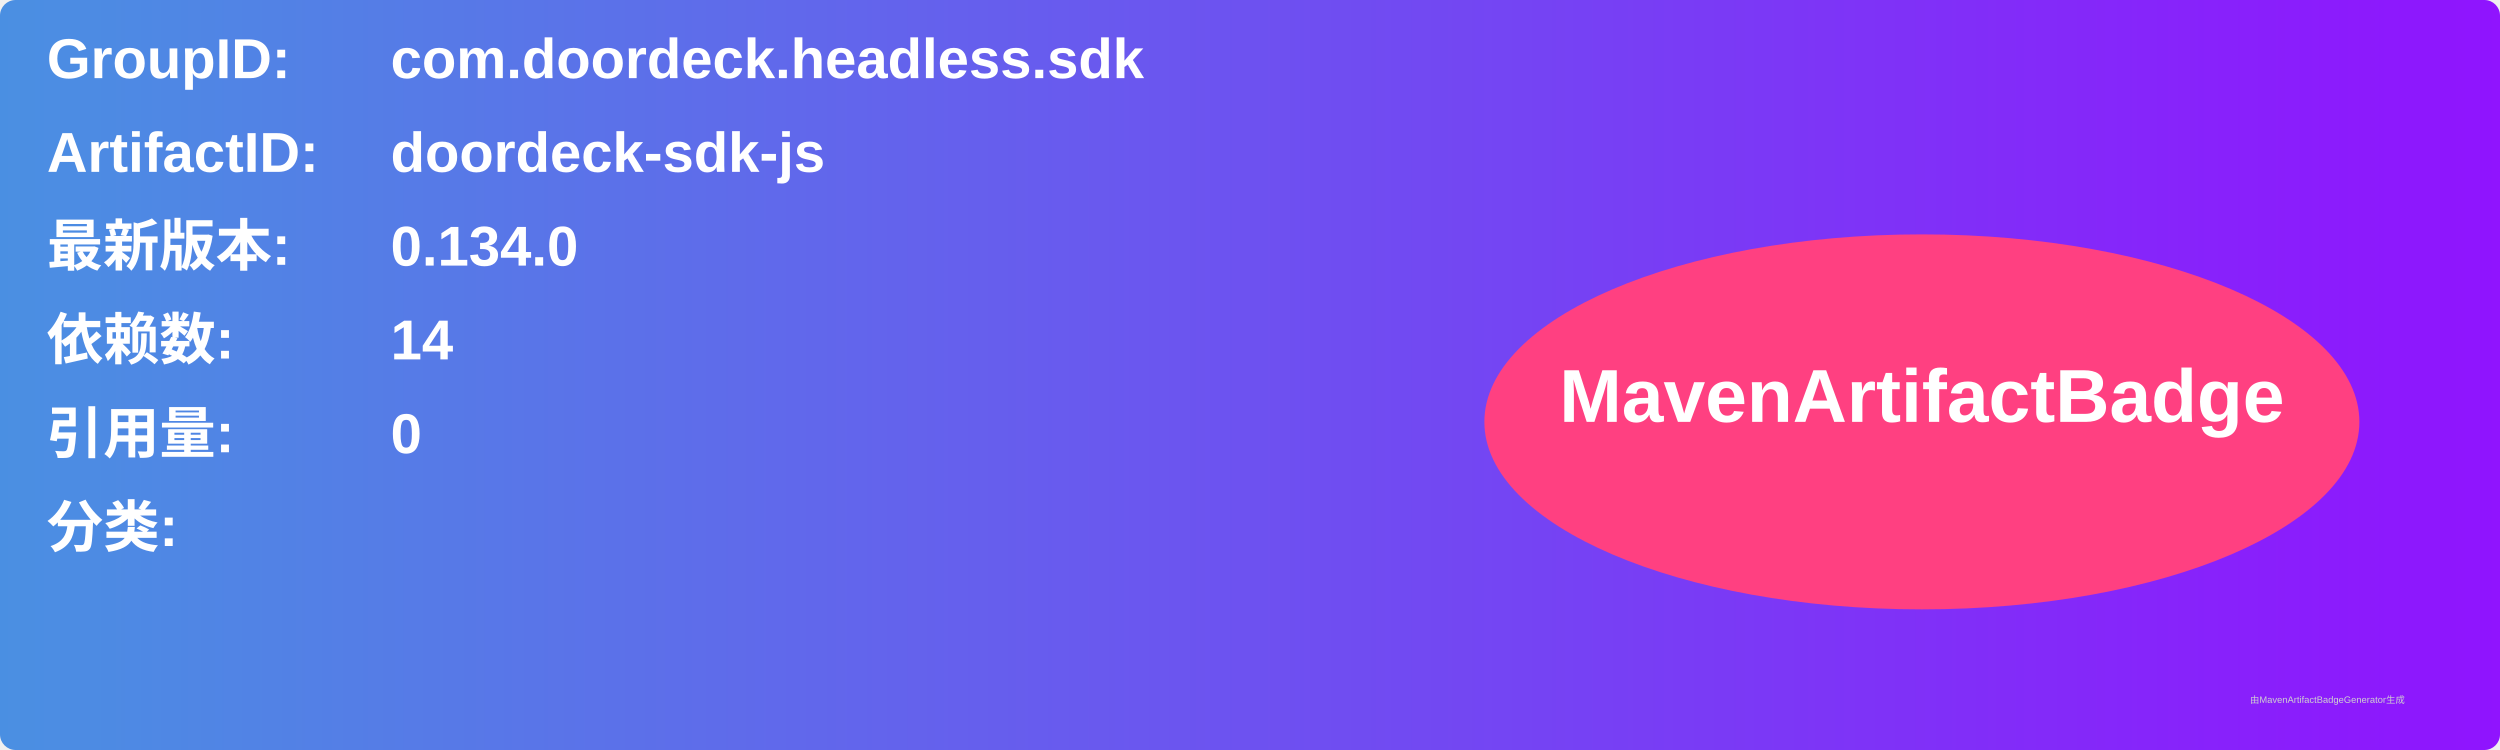
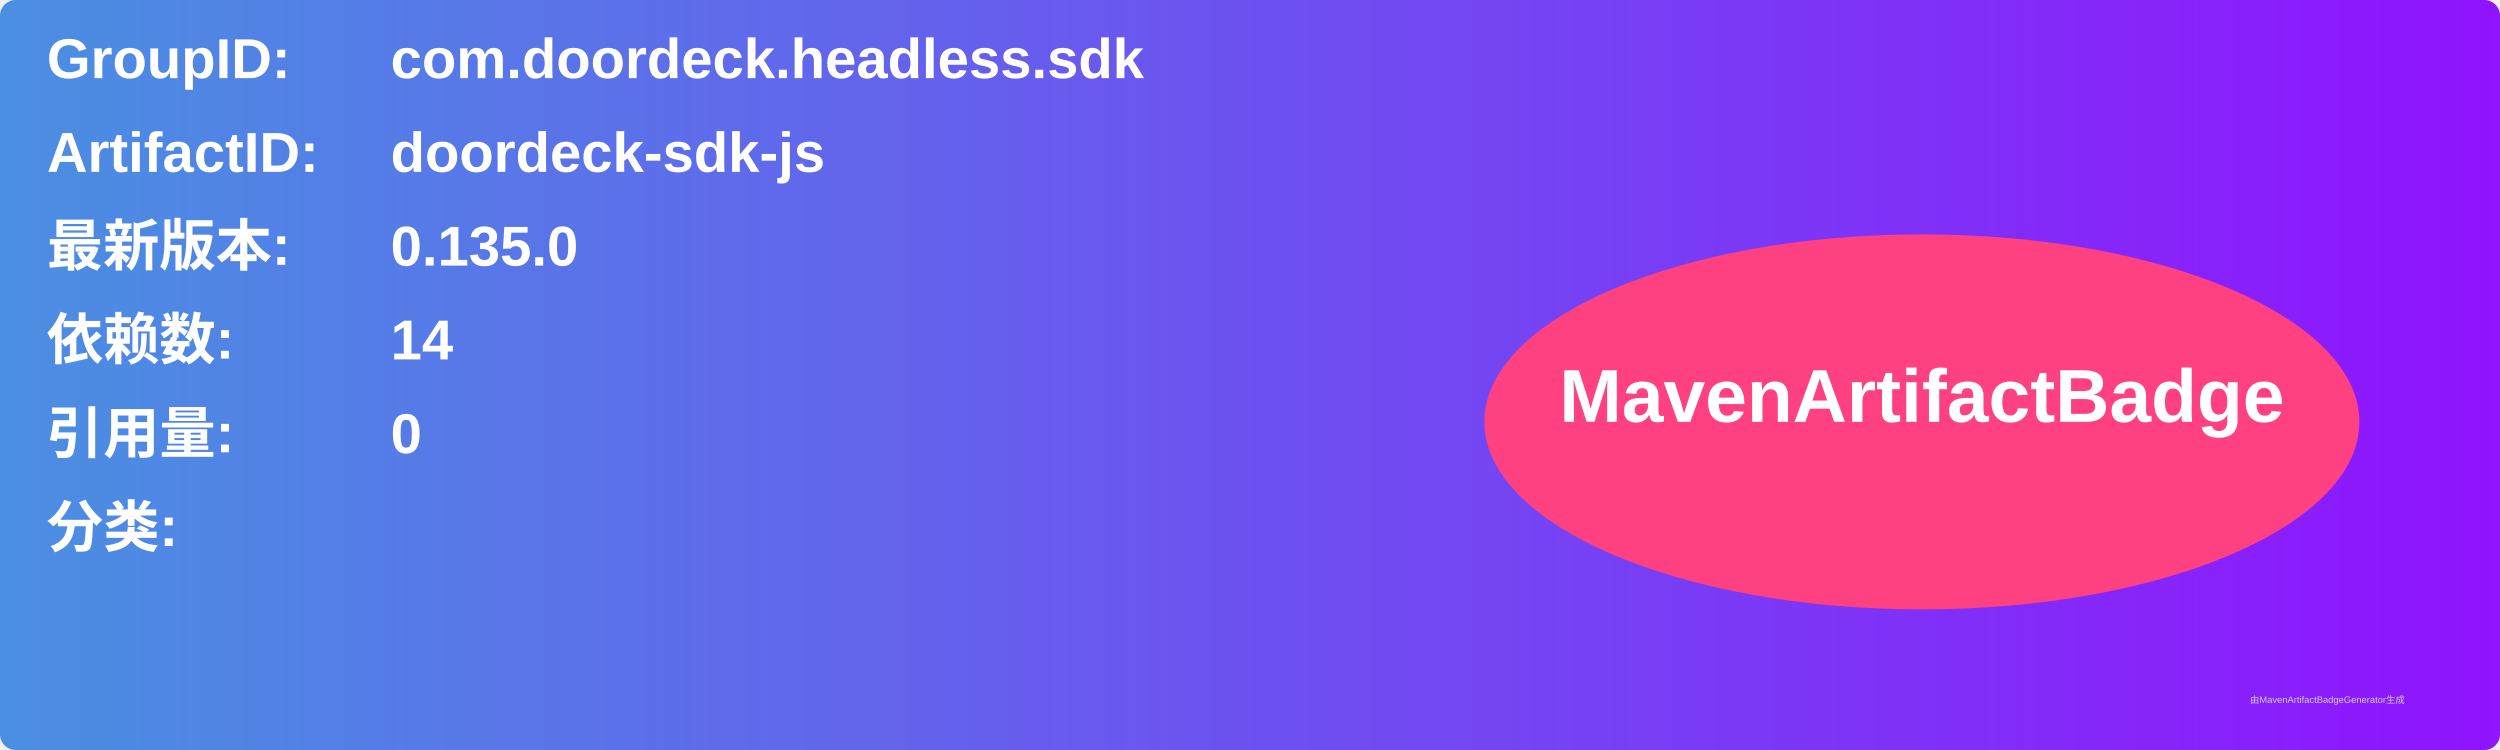
<svg xmlns="http://www.w3.org/2000/svg" width="800" height="240" viewBox="0 0 800 240">
  <linearGradient id="grad" x1="0%" y1="0%" x2="100%" y2="0%">
    <stop offset="0%" stop-color="#4a90e2" />
    <stop offset="100%" stop-color="#9013fe" />
  </linearGradient>
  <rect width="100%" height="100%" rx="5" ry="5" fill="url(#grad)" />
  <g transform="translate(15, 15)">
    <text x="0" y="10" font-family="Arial" font-size="18" fill="white" font-weight="bold" width="260">GroupID:</text>
    <text x="110" y="10" font-family="Arial" font-size="18" fill="white" font-weight="bold" width="460">com.doordeck.headless.sdk</text>
    <text x="0" y="40" font-family="Arial" font-size="18" fill="white" font-weight="bold" width="260">ArtifactID:</text>
    <text x="110" y="40" font-family="Arial" font-size="18" fill="white" font-weight="bold" width="460">doordeck-sdk-js</text>
    <text x="0" y="70" font-family="Arial" font-size="18" fill="white" font-weight="bold">最新版本:</text>
    <text x="110" y="70" font-family="Arial" font-size="18" fill="white" font-weight="bold">
-       <tspan font-weight="bold">0.134.0</tspan>
+       <tspan font-weight="bold">0.135.0</tspan>
    </text>
    <text x="0" y="100" font-family="Arial" font-size="18" fill="white" font-weight="bold">依赖数: </text>
    <text x="110" y="100" font-family="Arial" font-size="18" fill="white">
      <tspan font-weight="bold">14</tspan>
    </text>
    <text x="0" y="130" font-family="Arial" font-size="18" fill="white" font-weight="bold">引用量: </text>
    <text x="110" y="130" font-family="Arial" font-size="18" fill="white">
      <tspan font-weight="bold">0</tspan>
    </text>
    <text x="0" y="160" font-family="Arial" font-size="18" fill="white" font-weight="bold">分类:</text>
    <text x="10" y="190" font-family="Arial" font-size="10" fill="white">
      <tspan font-weight="bold" />
    </text>
    <ellipse cx="600" cy="120" rx="140" ry="60" fill="#ff4081" />
    <text x="600" y="120" text-anchor="middle" font-family="Arial" font-size="24" fill="white" font-weight="bold">MavenArtifactBadge</text>
  </g>
  <text x="720" y="225" font-family="Arial" font-size="3" fill="#d0d0d0">由MavenArtifactBadgeGenerator生成</text>
</svg>
